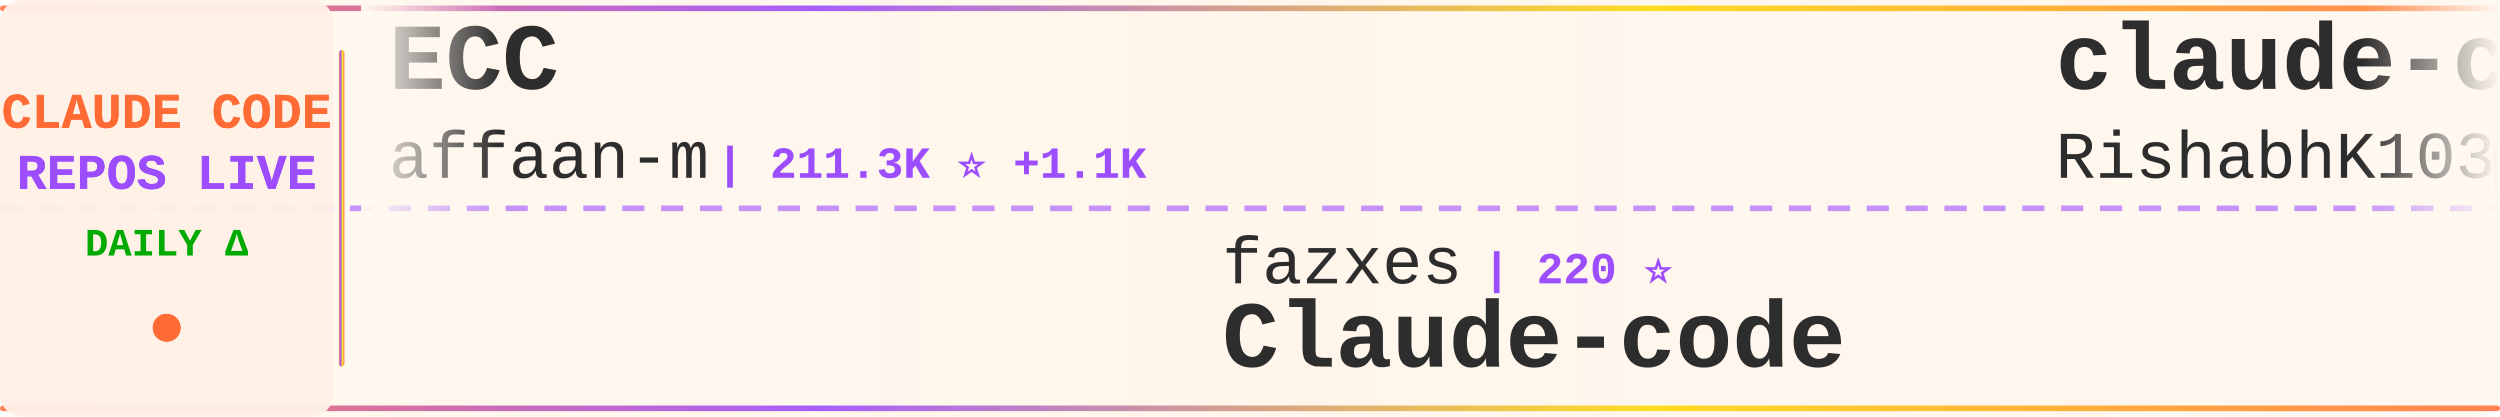
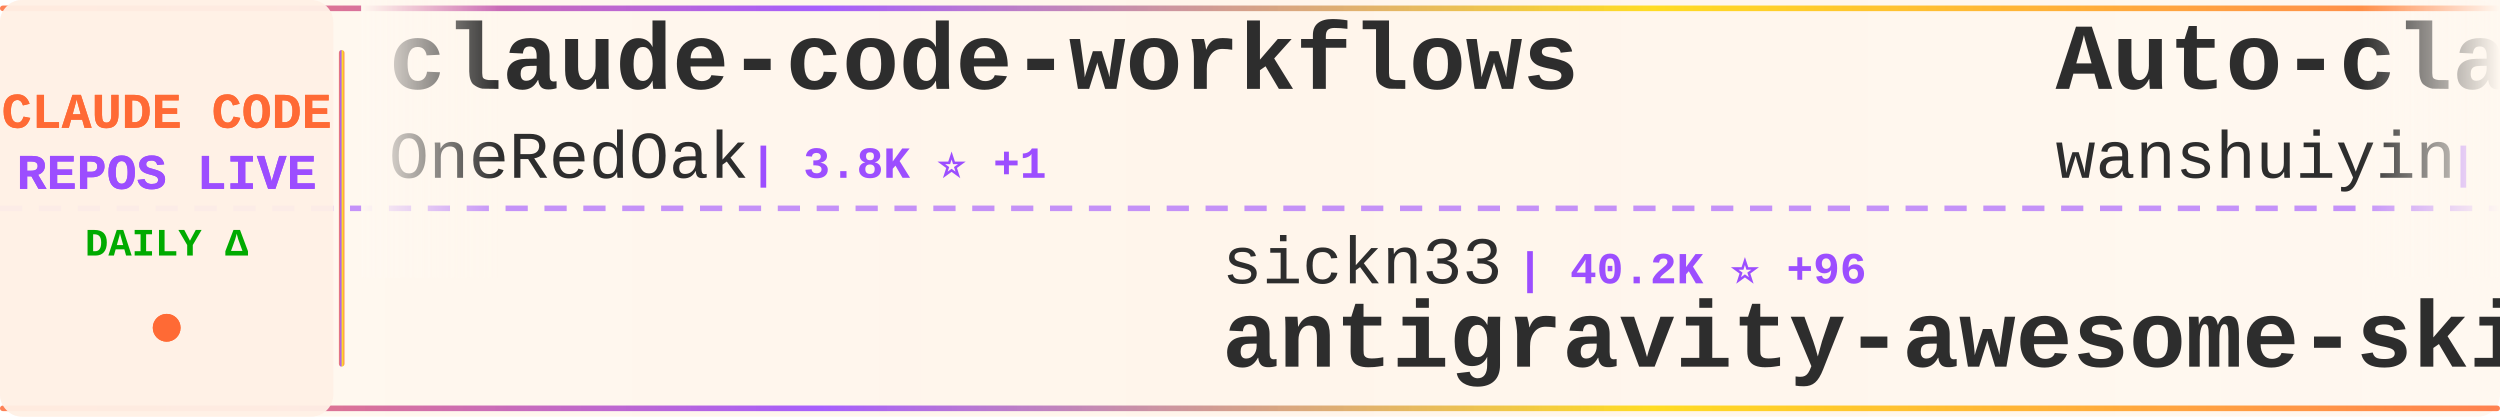
<svg xmlns="http://www.w3.org/2000/svg" width="900" height="150">
  <defs>
    <linearGradient id="tickerBg" x1="0%" y1="0%" x2="100%" y2="0%">
      <stop offset="0%" style="stop-color:#fff8f0;stop-opacity:0.98" />
      <stop offset="50%" style="stop-color:#fff5eb;stop-opacity:1" />
      <stop offset="100%" style="stop-color:#fff8f0;stop-opacity:0.98" />
    </linearGradient>
    <linearGradient id="borderGrad" x1="0%" y1="0%" x2="100%" y2="0%">
      <stop offset="0%" style="stop-color:#FF6B35;stop-opacity:0.85">
        <animate attributeName="stop-opacity" values="0.85;1;0.85" dur="2s" repeatCount="indefinite" />
      </stop>
      <stop offset="33%" style="stop-color:#9C4EFF;stop-opacity:0.9">
        <animate attributeName="stop-opacity" values="0.9;1;0.9" dur="2.2s" repeatCount="indefinite" />
      </stop>
      <stop offset="66%" style="stop-color:#FFD700;stop-opacity:0.85">
        <animate attributeName="stop-opacity" values="0.85;1;0.85" dur="1.8s" repeatCount="indefinite" />
      </stop>
      <stop offset="100%" style="stop-color:#FF6B35;stop-opacity:0.85">
        <animate attributeName="stop-opacity" values="0.85;1;0.85" dur="2s" repeatCount="indefinite" />
      </stop>
    </linearGradient>
    <filter id="textGlow">
      <feGaussianBlur stdDeviation="0.15" result="coloredBlur" />
      <feMerge>
        <feMergeNode in="coloredBlur" />
        <feMergeNode in="SourceGraphic" />
      </feMerge>
    </filter>
    <filter id="metricGlow">
      <feGaussianBlur stdDeviation="0.2" result="coloredBlur" />
      <feMerge>
        <feMergeNode in="coloredBlur" />
        <feMergeNode in="SourceGraphic" />
      </feMerge>
    </filter>
    <linearGradient id="leftFade" x1="0%" y1="0%" x2="100%" y2="0%">
      <stop offset="0%" style="stop-color:#fff8f0;stop-opacity:1" />
      <stop offset="100%" style="stop-color:#fff8f0;stop-opacity:0" />
    </linearGradient>
    <linearGradient id="rightFade" x1="0%" y1="0%" x2="100%" y2="0%">
      <stop offset="0%" style="stop-color:#fff8f0;stop-opacity:0" />
      <stop offset="100%" style="stop-color:#fff8f0;stop-opacity:1" />
    </linearGradient>
  </defs>
  <rect width="900" height="150" fill="url(#tickerBg)" rx="8" />
  <rect x="0" y="2" width="900" height="2" fill="url(#borderGrad)" rx="1" />
  <rect x="0" y="146" width="900" height="2" fill="url(#borderGrad)" rx="1" />
  <line x1="0" y1="75" x2="900" y2="75" stroke="#9C4EFF" stroke-width="2" stroke-dasharray="8 6" opacity="0.6" />
  <rect x="0" y="0" width="120" height="150" fill="#fff0e6" opacity="0.95" rx="8" />
  <text x="60" y="46" font-family="'Courier New', monospace" font-size="18" font-weight="bold" fill="#FF6B35" text-anchor="middle" filter="url(#textGlow)">
    CLAUDE CODE
  </text>
  <text x="60" y="68" font-family="'Courier New', monospace" font-size="18" font-weight="bold" fill="#9C4EFF" text-anchor="middle" filter="url(#textGlow)">
    REPOS LIVE
  </text>
  <text x="60" y="92" font-family="'Courier New', monospace" font-size="14" font-weight="bold" fill="#00aa00" text-anchor="middle">
    DAILY Δ
  </text>
  <circle cx="60" cy="118" r="5" fill="#FF6B35" filter="url(#metricGlow)">
    <animate attributeName="r" values="4;6;4" dur="1.5s" repeatCount="indefinite" />
    <animate attributeName="opacity" values="0.6;1;0.6" dur="1.5s" repeatCount="indefinite" />
  </circle>
  <rect x="122" y="18" width="2" height="114" fill="url(#borderGrad)" rx="1" />
  <clipPath id="tickerClip">
    <rect x="130" y="0" width="770" height="150" />
  </clipPath>
  <g clip-path="url(#tickerClip)">
    <g id="tickerItems">
      <animateTransform attributeName="transform" attributeType="XML" type="translate" from="0 0" to="-3000 0" dur="54s" repeatCount="indefinite" />
      <g transform="translate(0, 0)">
-         <text x="140" y="32" font-family="'Courier New', monospace" font-size="34" font-weight="bold" fill="#2d2d2d">ECC</text>
-         <text x="140" y="64" font-family="'Courier New', monospace" font-size="24" font-weight="normal" fill="#2d2d2d" opacity="1.0">affaan-m</text>
-         <text x="258" y="64" font-family="'Courier New', monospace" font-size="16" font-weight="bold" fill="#9C4EFF"> | 211.3K ⭐ +1.1K</text>
+         <text x="140" y="32" font-family="'Courier New', monospace" font-size="34" font-weight="bold" fill="#2d2d2d">claude-code-workflows</text>
+         <text x="140" y="64" font-family="'Courier New', monospace" font-size="24" font-weight="normal" fill="#2d2d2d" opacity="1.0">OneRedOak</text>
+         <text x="270" y="64" font-family="'Courier New', monospace" font-size="16" font-weight="bold" fill="#9C4EFF"> | 3.8K ⭐ +1</text>
      </g>
      <g transform="translate(300, 0)">
-         <text x="140" y="102" font-family="'Courier New', monospace" font-size="24" font-weight="normal" fill="#2d2d2d" opacity="1.0">fazxes</text>
-         <text x="234" y="102" font-family="'Courier New', monospace" font-size="16" font-weight="bold" fill="#9C4EFF"> | 220 ⭐</text>
-         <text x="140" y="132" font-family="'Courier New', monospace" font-size="34" font-weight="bold" fill="#2d2d2d">Claude-code</text>
+         <text x="140" y="102" font-family="'Courier New', monospace" font-size="24" font-weight="normal" fill="#2d2d2d" opacity="1.0">sickn33</text>
+         <text x="246" y="102" font-family="'Courier New', monospace" font-size="16" font-weight="bold" fill="#9C4EFF"> | 40.2K ⭐ +96</text>
+         <text x="140" y="132" font-family="'Courier New', monospace" font-size="34" font-weight="bold" fill="#2d2d2d">antigravity-awesome-skil...</text>
      </g>
      <g transform="translate(600, 0)">
-         <text x="140" y="32" font-family="'Courier New', monospace" font-size="34" font-weight="bold" fill="#2d2d2d">claude-code</text>
-         <text x="140" y="64" font-family="'Courier New', monospace" font-size="24" font-weight="normal" fill="#2d2d2d" opacity="1.0">RishabhK103</text>
-         <text x="294" y="64" font-family="'Courier New', monospace" font-size="16" font-weight="bold" fill="#9C4EFF"> | 89 ⭐</text>
+         <text x="140" y="32" font-family="'Courier New', monospace" font-size="34" font-weight="bold" fill="#2d2d2d">Auto-claude-code-researc...</text>
+         <text x="140" y="64" font-family="'Courier New', monospace" font-size="24" font-weight="normal" fill="#2d2d2d" opacity="1.0">wanshuiyin</text>
+         <text x="282" y="64" font-family="'Courier New', monospace" font-size="16" font-weight="bold" fill="#9C4EFF"> | 11.8K ⭐ +106</text>
      </g>
      <g transform="translate(900, 0)">
-         <text x="140" y="102" font-family="'Courier New', monospace" font-size="24" font-weight="normal" fill="#2d2d2d" opacity="1.0">pengchengneo</text>
-         <text x="306" y="102" font-family="'Courier New', monospace" font-size="16" font-weight="bold" fill="#9C4EFF"> | 1.5K ⭐ +6</text>
-         <text x="140" y="132" font-family="'Courier New', monospace" font-size="34" font-weight="bold" fill="#2d2d2d">Claude-Code</text>
+         <text x="140" y="102" font-family="'Courier New', monospace" font-size="24" font-weight="normal" fill="#2d2d2d" opacity="1.0">T-Lab-CUHKSZ</text>
+         <text x="306" y="102" font-family="'Courier New', monospace" font-size="16" font-weight="bold" fill="#9C4EFF"> | 317 ⭐</text>
+         <text x="140" y="132" font-family="'Courier New', monospace" font-size="34" font-weight="bold" fill="#2d2d2d">claude-code</text>
      </g>
      <g transform="translate(1200, 0)">
-         <text x="140" y="32" font-family="'Courier New', monospace" font-size="34" font-weight="bold" fill="#2d2d2d">claude-code-guide</text>
-         <text x="140" y="64" font-family="'Courier New', monospace" font-size="24" font-weight="normal" fill="#2d2d2d" opacity="1.0">Cranot</text>
-         <text x="234" y="64" font-family="'Courier New', monospace" font-size="16" font-weight="bold" fill="#9C4EFF"> | 2.8K ⭐</text>
+         <text x="140" y="32" font-family="'Courier New', monospace" font-size="34" font-weight="bold" fill="#2d2d2d">claude-code</text>
+         <text x="140" y="64" font-family="'Courier New', monospace" font-size="24" font-weight="normal" fill="#2d2d2d" opacity="1.0">codeaashu</text>
+         <text x="270" y="64" font-family="'Courier New', monospace" font-size="16" font-weight="bold" fill="#9C4EFF"> | 2.9K ⭐ +12</text>
      </g>
      <g transform="translate(1500, 0)">
-         <text x="140" y="102" font-family="'Courier New', monospace" font-size="24" font-weight="normal" fill="#2d2d2d" opacity="1.0">Windy3f3f3f3f</text>
-         <text x="318" y="102" font-family="'Courier New', monospace" font-size="16" font-weight="bold" fill="#9C4EFF"> | 1.4K ⭐ +11</text>
-         <text x="140" y="132" font-family="'Courier New', monospace" font-size="34" font-weight="bold" fill="#2d2d2d">claude-code-from-scratch</text>
+         <text x="140" y="102" font-family="'Courier New', monospace" font-size="24" font-weight="normal" fill="#2d2d2d" opacity="1.0">anthropics</text>
+         <text x="282" y="102" font-family="'Courier New', monospace" font-size="16" font-weight="bold" fill="#9C4EFF"> | 868 ⭐ +2</text>
+         <text x="140" y="132" font-family="'Courier New', monospace" font-size="34" font-weight="bold" fill="#2d2d2d">claude-code-base-action</text>
      </g>
      <g transform="translate(1800, 0)">
-         <text x="140" y="32" font-family="'Courier New', monospace" font-size="34" font-weight="bold" fill="#2d2d2d">free-claude-code</text>
-         <text x="140" y="64" font-family="'Courier New', monospace" font-size="24" font-weight="normal" fill="#2d2d2d" opacity="1.0">Alishahryar1</text>
-         <text x="306" y="64" font-family="'Courier New', monospace" font-size="16" font-weight="bold" fill="#9C4EFF"> | 33.3K ⭐ +231</text>
+         <text x="140" y="32" font-family="'Courier New', monospace" font-size="34" font-weight="bold" fill="#2d2d2d">claude-code-proxy</text>
+         <text x="140" y="64" font-family="'Courier New', monospace" font-size="24" font-weight="normal" fill="#2d2d2d" opacity="1.0">fuergaosi233</text>
+         <text x="306" y="64" font-family="'Courier New', monospace" font-size="16" font-weight="bold" fill="#9C4EFF"> | 2.7K ⭐ +4</text>
      </g>
      <g transform="translate(2100, 0)">
-         <text x="140" y="102" font-family="'Courier New', monospace" font-size="24" font-weight="normal" fill="#2d2d2d" opacity="1.0">lowcortisolprogrammer</text>
-         <text x="414" y="102" font-family="'Courier New', monospace" font-size="16" font-weight="bold" fill="#9C4EFF"> | 172 ⭐</text>
-         <text x="140" y="132" font-family="'Courier New', monospace" font-size="34" font-weight="bold" fill="#2d2d2d">claude-code</text>
+         <text x="140" y="102" font-family="'Courier New', monospace" font-size="24" font-weight="normal" fill="#2d2d2d" opacity="1.0">RichardAtCT</text>
+         <text x="294" y="102" font-family="'Courier New', monospace" font-size="16" font-weight="bold" fill="#9C4EFF"> | 2.7K ⭐ +2</text>
+         <text x="140" y="132" font-family="'Courier New', monospace" font-size="34" font-weight="bold" fill="#2d2d2d">claude-code-telegram</text>
      </g>
      <g transform="translate(2400, 0)">
-         <text x="140" y="32" font-family="'Courier New', monospace" font-size="34" font-weight="bold" fill="#2d2d2d">claude-code-spec-workflo...</text>
-         <text x="140" y="64" font-family="'Courier New', monospace" font-size="24" font-weight="normal" fill="#2d2d2d" opacity="1.0">Pimzino</text>
-         <text x="246" y="64" font-family="'Courier New', monospace" font-size="16" font-weight="bold" fill="#9C4EFF"> | 3.8K ⭐ +1</text>
+         <text x="140" y="32" font-family="'Courier New', monospace" font-size="34" font-weight="bold" fill="#2d2d2d">claude-code-showcase</text>
+         <text x="140" y="64" font-family="'Courier New', monospace" font-size="24" font-weight="normal" fill="#2d2d2d" opacity="1.0">ChrisWiles</text>
+         <text x="282" y="64" font-family="'Courier New', monospace" font-size="16" font-weight="bold" fill="#9C4EFF"> | 5.9K ⭐ +3</text>
      </g>
      <g transform="translate(2700, 0)">
-         <text x="140" y="102" font-family="'Courier New', monospace" font-size="24" font-weight="normal" fill="#2d2d2d" opacity="1.0">VineeTagarwaL-code</text>
-         <text x="378" y="102" font-family="'Courier New', monospace" font-size="16" font-weight="bold" fill="#9C4EFF"> | 276 ⭐</text>
+         <text x="140" y="102" font-family="'Courier New', monospace" font-size="24" font-weight="normal" fill="#2d2d2d" opacity="1.0">tanbiralam</text>
+         <text x="282" y="102" font-family="'Courier New', monospace" font-size="16" font-weight="bold" fill="#9C4EFF"> | 1.8K ⭐ +6</text>
        <text x="140" y="132" font-family="'Courier New', monospace" font-size="34" font-weight="bold" fill="#2d2d2d">claude-code</text>
      </g>
      <g transform="translate(3000, 0)">
-         <text x="140" y="32" font-family="'Courier New', monospace" font-size="34" font-weight="bold" fill="#2d2d2d">ECC</text>
-         <text x="140" y="64" font-family="'Courier New', monospace" font-size="24" font-weight="normal" fill="#2d2d2d" opacity="1.0">affaan-m</text>
-         <text x="258" y="64" font-family="'Courier New', monospace" font-size="16" font-weight="bold" fill="#9C4EFF"> | 211.3K ⭐ +1.1K</text>
+         <text x="140" y="32" font-family="'Courier New', monospace" font-size="34" font-weight="bold" fill="#2d2d2d">claude-code-workflows</text>
+         <text x="140" y="64" font-family="'Courier New', monospace" font-size="24" font-weight="normal" fill="#2d2d2d" opacity="1.0">OneRedOak</text>
+         <text x="270" y="64" font-family="'Courier New', monospace" font-size="16" font-weight="bold" fill="#9C4EFF"> | 3.8K ⭐ +1</text>
      </g>
      <g transform="translate(3300, 0)">
-         <text x="140" y="102" font-family="'Courier New', monospace" font-size="24" font-weight="normal" fill="#2d2d2d" opacity="1.0">fazxes</text>
-         <text x="234" y="102" font-family="'Courier New', monospace" font-size="16" font-weight="bold" fill="#9C4EFF"> | 220 ⭐</text>
-         <text x="140" y="132" font-family="'Courier New', monospace" font-size="34" font-weight="bold" fill="#2d2d2d">Claude-code</text>
+         <text x="140" y="102" font-family="'Courier New', monospace" font-size="24" font-weight="normal" fill="#2d2d2d" opacity="1.0">sickn33</text>
+         <text x="246" y="102" font-family="'Courier New', monospace" font-size="16" font-weight="bold" fill="#9C4EFF"> | 40.2K ⭐ +96</text>
+         <text x="140" y="132" font-family="'Courier New', monospace" font-size="34" font-weight="bold" fill="#2d2d2d">antigravity-awesome-skil...</text>
      </g>
      <g transform="translate(3600, 0)">
-         <text x="140" y="32" font-family="'Courier New', monospace" font-size="34" font-weight="bold" fill="#2d2d2d">claude-code</text>
-         <text x="140" y="64" font-family="'Courier New', monospace" font-size="24" font-weight="normal" fill="#2d2d2d" opacity="1.0">RishabhK103</text>
-         <text x="294" y="64" font-family="'Courier New', monospace" font-size="16" font-weight="bold" fill="#9C4EFF"> | 89 ⭐</text>
+         <text x="140" y="32" font-family="'Courier New', monospace" font-size="34" font-weight="bold" fill="#2d2d2d">Auto-claude-code-researc...</text>
+         <text x="140" y="64" font-family="'Courier New', monospace" font-size="24" font-weight="normal" fill="#2d2d2d" opacity="1.0">wanshuiyin</text>
+         <text x="282" y="64" font-family="'Courier New', monospace" font-size="16" font-weight="bold" fill="#9C4EFF"> | 11.8K ⭐ +106</text>
      </g>
      <g transform="translate(3900, 0)">
-         <text x="140" y="102" font-family="'Courier New', monospace" font-size="24" font-weight="normal" fill="#2d2d2d" opacity="1.0">pengchengneo</text>
-         <text x="306" y="102" font-family="'Courier New', monospace" font-size="16" font-weight="bold" fill="#9C4EFF"> | 1.5K ⭐ +6</text>
-         <text x="140" y="132" font-family="'Courier New', monospace" font-size="34" font-weight="bold" fill="#2d2d2d">Claude-Code</text>
+         <text x="140" y="102" font-family="'Courier New', monospace" font-size="24" font-weight="normal" fill="#2d2d2d" opacity="1.0">T-Lab-CUHKSZ</text>
+         <text x="306" y="102" font-family="'Courier New', monospace" font-size="16" font-weight="bold" fill="#9C4EFF"> | 317 ⭐</text>
+         <text x="140" y="132" font-family="'Courier New', monospace" font-size="34" font-weight="bold" fill="#2d2d2d">claude-code</text>
      </g>
    </g>
  </g>
  <rect x="130" y="0" width="50" height="100" fill="url(#leftFade)" />
  <rect x="850" y="0" width="50" height="100" fill="url(#rightFade)" />
</svg>
